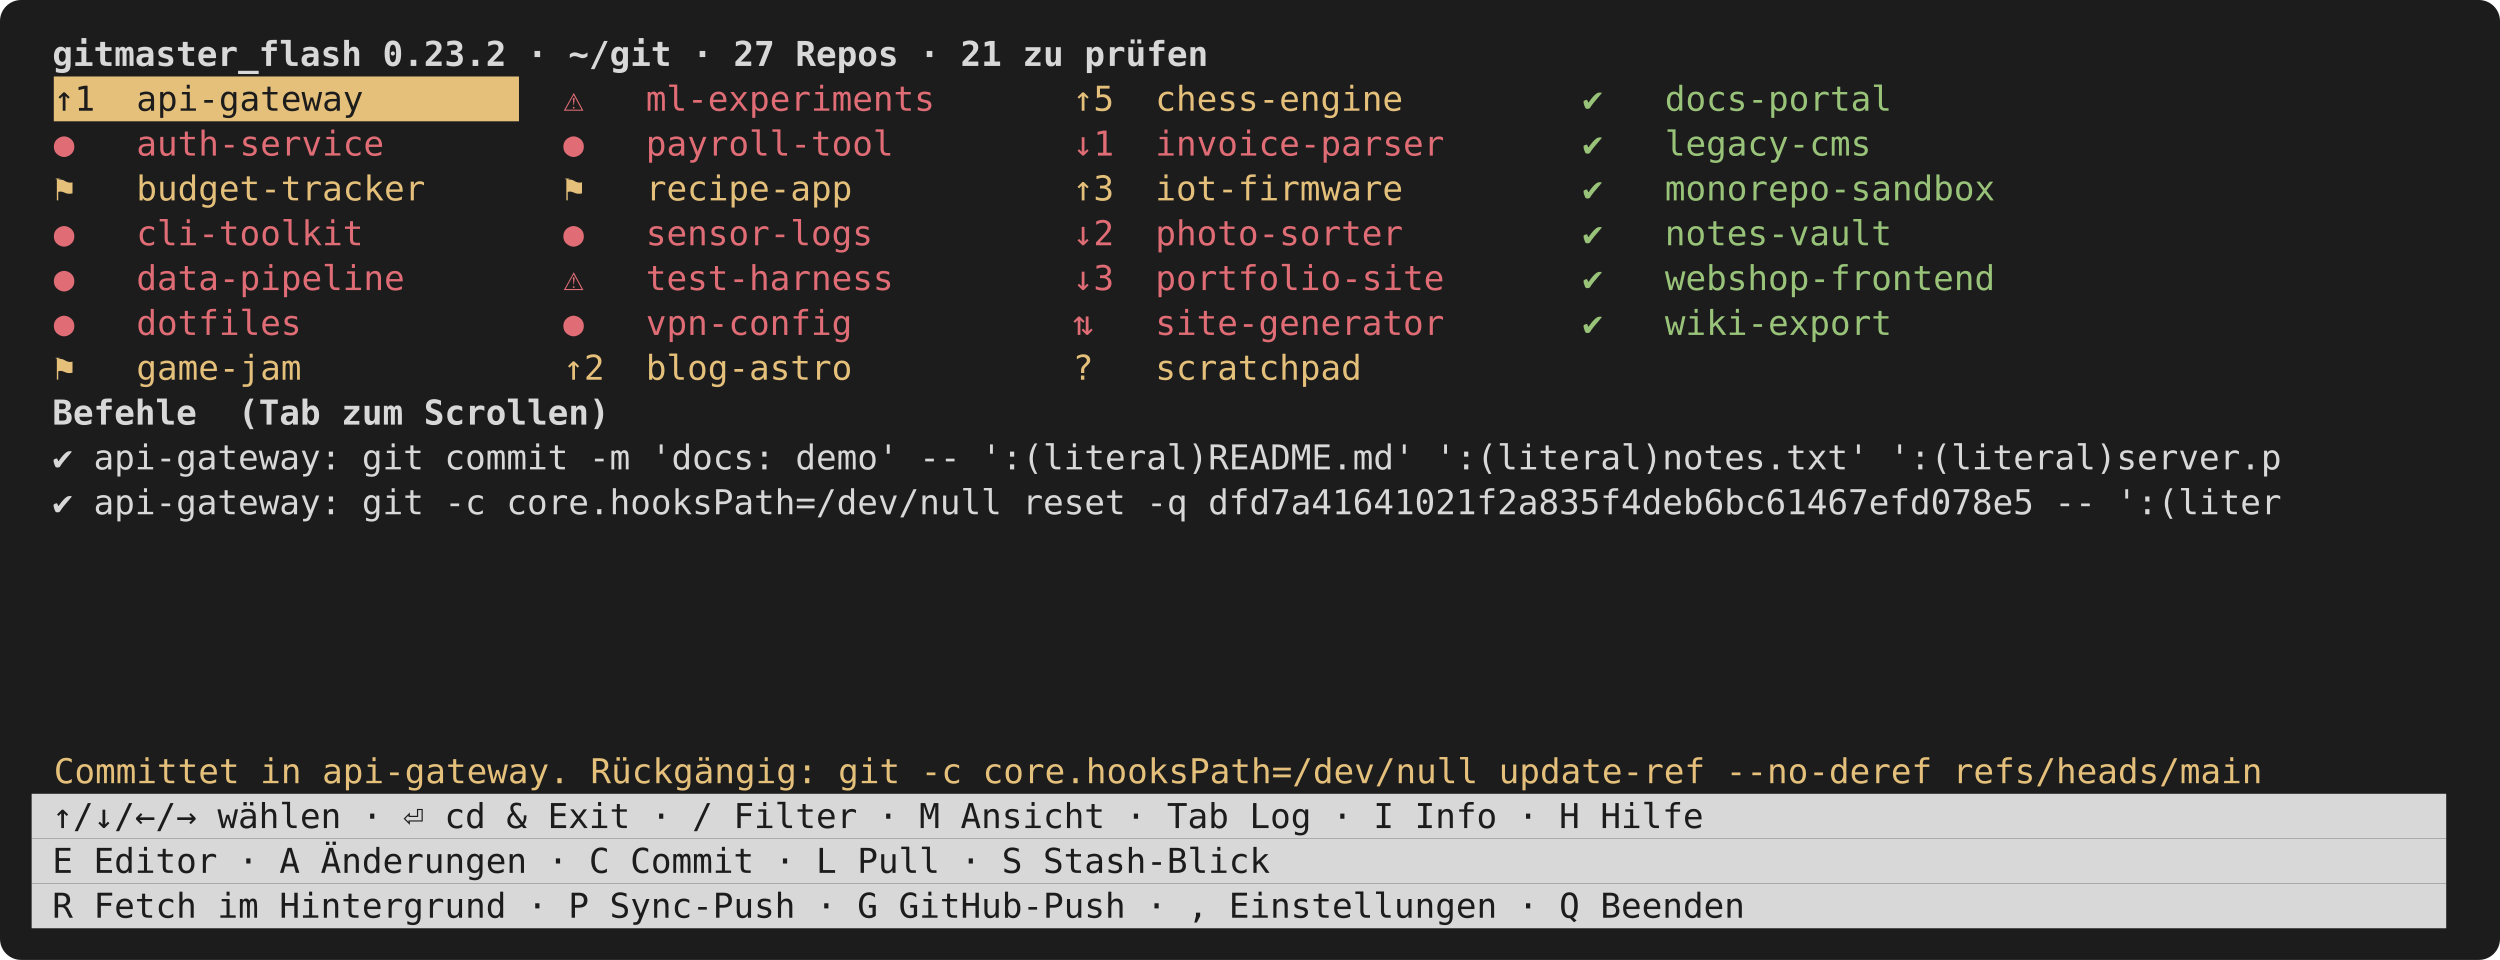
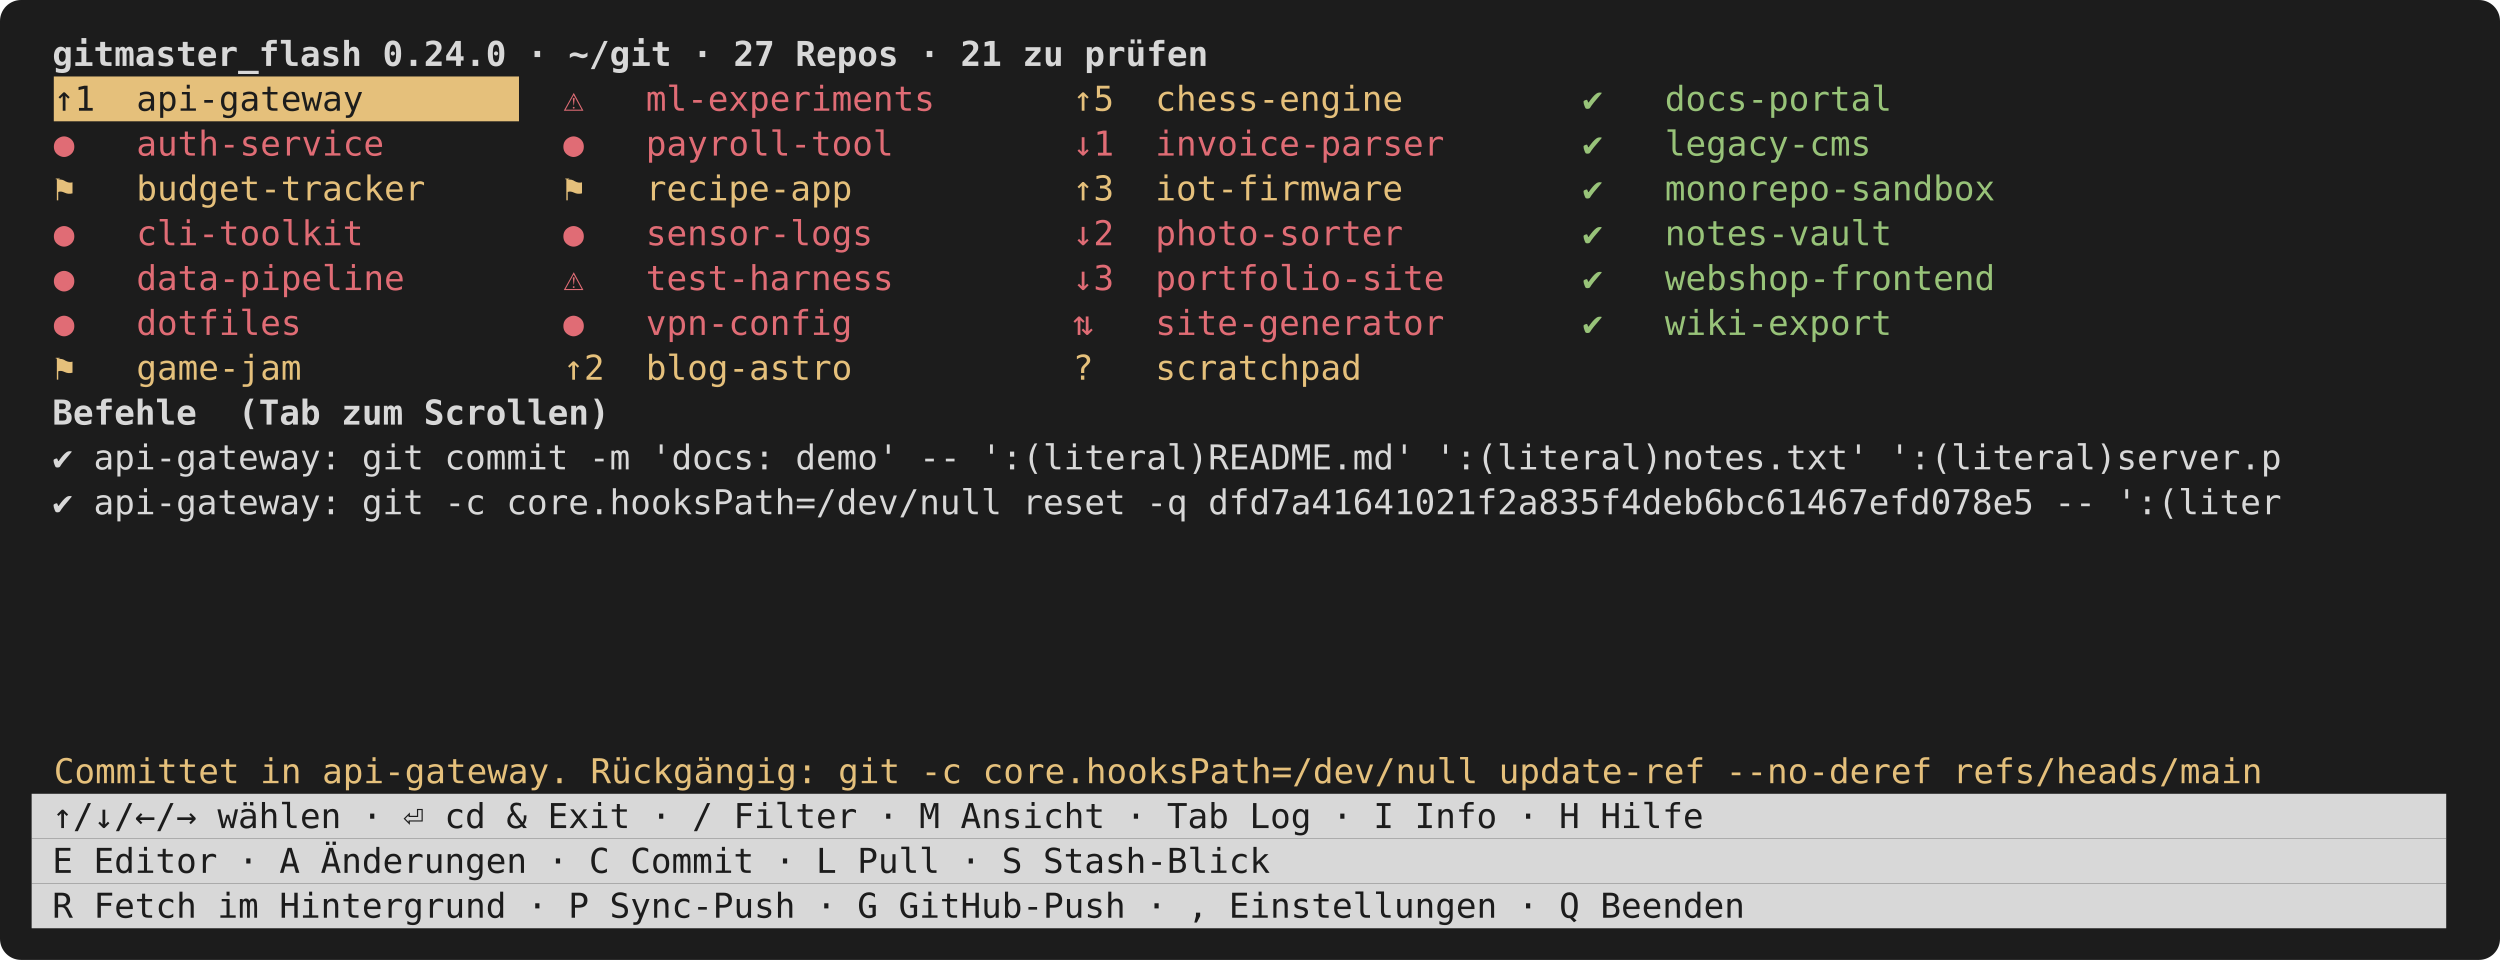
<svg xmlns="http://www.w3.org/2000/svg" viewBox="0 0 948 364" width="948" height="364" font-family="ui-monospace,SFMono-Regular,Menlo,Consolas,monospace" font-size="13">
  <rect width="948" height="364" rx="8" fill="#1c1c1c" />
-   <text x="12.0" y="25.0" fill="#d8d8d8" font-weight="bold" xml:space="preserve"> gitmaster_flash 0.23.2 · ~/git · 27 Repos · 21 zu prüfen                                                    </text>
+   <text x="12.0" y="25.0" fill="#d8d8d8" font-weight="bold" xml:space="preserve"> gitmaster_flash 0.24.0 · ~/git · 27 Repos · 21 zu prüfen                                                    </text>
  <rect x="20.4" y="29.0" width="176.4" height="17.0" fill="#e5c07b" />
  <text x="20.4" y="42.0" fill="#1c1c1c" xml:space="preserve">↑1  api-gateway      </text>
  <text x="213.6" y="42.0" fill="#e06c75" xml:space="preserve">⚠   ml-experiments   </text>
  <text x="406.8" y="42.0" fill="#e5c07b" xml:space="preserve">↑5  chess-engine     </text>
  <text x="600.0" y="42.0" fill="#98c379" xml:space="preserve">✔   docs-portal      </text>
  <text x="20.4" y="59.0" fill="#e06c75" xml:space="preserve">●   auth-service     </text>
  <text x="213.6" y="59.0" fill="#e06c75" xml:space="preserve">●   payroll-tool     </text>
  <text x="406.8" y="59.0" fill="#e06c75" xml:space="preserve">↓1  invoice-parser   </text>
  <text x="600.0" y="59.0" fill="#98c379" xml:space="preserve">✔   legacy-cms       </text>
  <text x="20.4" y="76.0" fill="#e5c07b" xml:space="preserve">⚑   budget-tracker   </text>
  <text x="213.6" y="76.0" fill="#e5c07b" xml:space="preserve">⚑   recipe-app       </text>
  <text x="406.8" y="76.0" fill="#e5c07b" xml:space="preserve">↑3  iot-firmware     </text>
  <text x="600.0" y="76.0" fill="#98c379" xml:space="preserve">✔   monorepo-sandbox </text>
  <text x="20.4" y="93.0" fill="#e06c75" xml:space="preserve">●   cli-toolkit      </text>
  <text x="213.6" y="93.0" fill="#e06c75" xml:space="preserve">●   sensor-logs      </text>
  <text x="406.8" y="93.0" fill="#e06c75" xml:space="preserve">↓2  photo-sorter     </text>
  <text x="600.0" y="93.0" fill="#98c379" xml:space="preserve">✔   notes-vault      </text>
  <text x="20.4" y="110.0" fill="#e06c75" xml:space="preserve">●   data-pipeline    </text>
  <text x="213.6" y="110.0" fill="#e06c75" xml:space="preserve">⚠   test-harness     </text>
  <text x="406.8" y="110.0" fill="#e06c75" xml:space="preserve">↓3  portfolio-site   </text>
  <text x="600.0" y="110.0" fill="#98c379" xml:space="preserve">✔   webshop-frontend </text>
  <text x="20.4" y="127.0" fill="#e06c75" xml:space="preserve">●   dotfiles         </text>
  <text x="213.6" y="127.0" fill="#e06c75" xml:space="preserve">●   vpn-config       </text>
  <text x="406.8" y="127.0" fill="#e06c75" xml:space="preserve">⇅   site-generator   </text>
  <text x="600.0" y="127.0" fill="#98c379" xml:space="preserve">✔   wiki-export      </text>
  <text x="20.4" y="144.0" fill="#e5c07b" xml:space="preserve">⚑   game-jam         </text>
  <text x="213.6" y="144.0" fill="#e5c07b" xml:space="preserve">↑2  blog-astro       </text>
  <text x="406.8" y="144.0" fill="#e5c07b" xml:space="preserve">?   scratchpad       </text>
  <text x="12.0" y="161.0" fill="#d8d8d8" font-weight="bold" xml:space="preserve"> Befehle  (Tab zum Scrollen)</text>
  <text x="12.0" y="178.0" fill="#d8d8d8" xml:space="preserve"> ✔ api-gateway: git commit -m 'docs: demo' -- ':(literal)README.md' ':(literal)notes.txt' ':(literal)server.p </text>
  <text x="12.0" y="195.0" fill="#d8d8d8" xml:space="preserve"> ✔ api-gateway: git -c core.hooksPath=/dev/null reset -q dfd7a41641021f2a835f4deb6bc61467efd078e5 -- ':(liter </text>
  <text x="20.4" y="297.0" fill="#e5c07b" xml:space="preserve">Committet in api-gateway. Rückgängig: git -c core.hooksPath=/dev/null update-ref --no-deref refs/heads/main </text>
  <rect x="12.0" y="301.0" width="915.6" height="17.0" fill="#d8d8d8" />
  <text x="12.0" y="314.0" fill="#1c1c1c" xml:space="preserve"> ↑/↓/←/→ wählen · ⏎ cd &amp; Exit · / Filter · M Ansicht · Tab Log · I Info · H Hilfe                            </text>
  <rect x="12.0" y="318.0" width="915.6" height="17.0" fill="#d8d8d8" />
  <text x="12.0" y="331.0" fill="#1c1c1c" xml:space="preserve"> E Editor · A Änderungen · C Commit · L Pull · S Stash-Blick                                                 </text>
  <rect x="12.0" y="335.0" width="915.6" height="17.0" fill="#d8d8d8" />
  <text x="12.0" y="348.0" fill="#1c1c1c" xml:space="preserve"> R Fetch im Hintergrund · P Sync-Push · G GitHub-Push · , Einstellungen · Q Beenden                          </text>
</svg>
